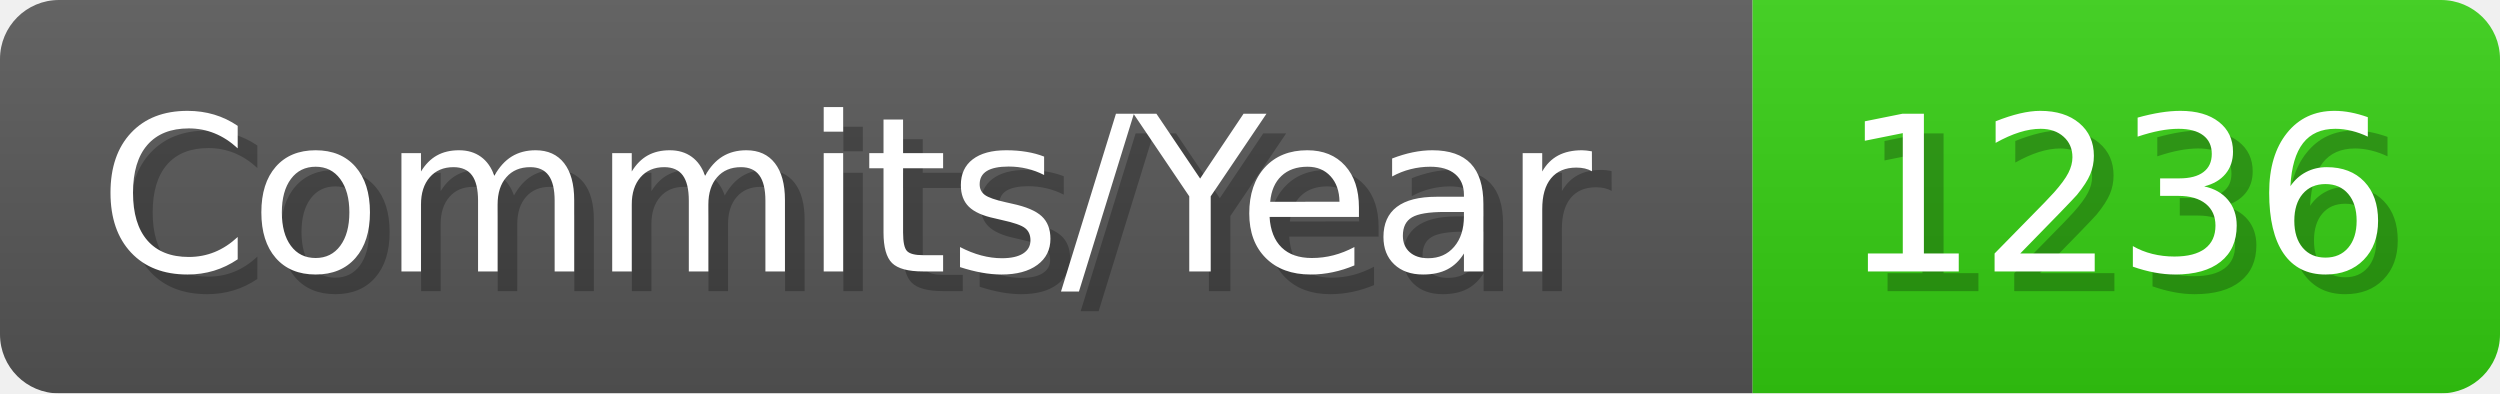
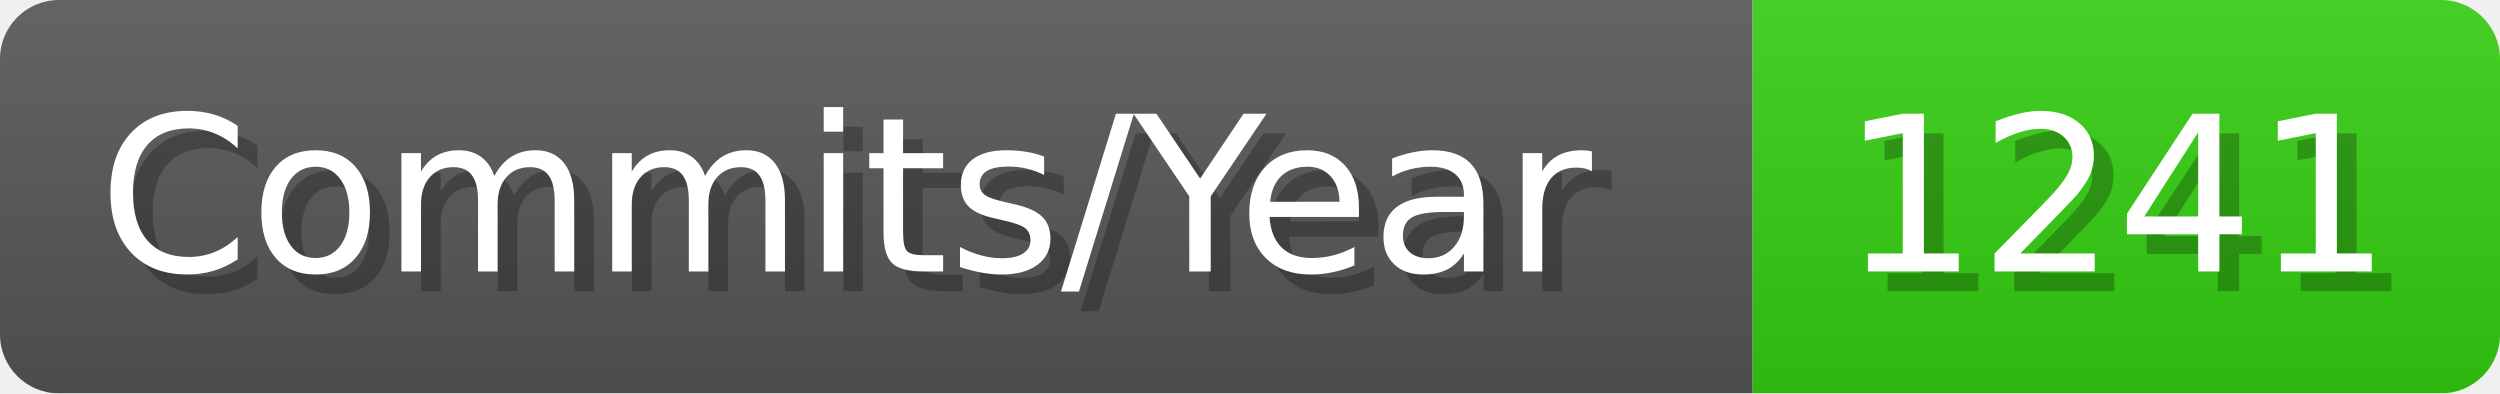
- <svg xmlns="http://www.w3.org/2000/svg" width="127.1" height="20" viewBox="0 0 1271 200" role="img" aria-label="Commits/Year: 1236">
+ <svg xmlns="http://www.w3.org/2000/svg" width="127.1" height="20" viewBox="0 0 1271 200" role="img" aria-label="Commits/Year: 1241">
  <linearGradient id="aUPdi" x2="0" y2="100%">
    <stop offset="0" stop-opacity=".1" stop-color="#EEE" />
    <stop offset="1" stop-opacity=".1" />
  </linearGradient>
  <mask id="WfAiQ">
    <rect width="1271" height="200" rx="30" fill="#FFF" />
  </mask>
  <g mask="url(#WfAiQ)">
    <rect width="891" height="200" fill="#555" />
    <rect width="380" height="200" fill="#3C1" x="891" />
    <rect width="1271" height="200" fill="url(#aUPdi)" />
  </g>
  <g aria-hidden="true" fill="#fff" text-anchor="start" font-family="Verdana,DejaVu Sans,sans-serif" font-size="110">
    <text x="60" y="148" textLength="791" fill="#000" opacity="0.25">Commits/Year</text>
    <text x="50" y="138" textLength="791">Commits/Year</text>
-     <text x="946" y="148" textLength="280" fill="#000" opacity="0.25">1236</text>
-     <text x="936" y="138" textLength="280">1236</text>
+     <text x="946" y="148" textLength="280" fill="#000" opacity="0.25">1241</text>
+     <text x="936" y="138" textLength="280">1241</text>
  </g>
</svg>
